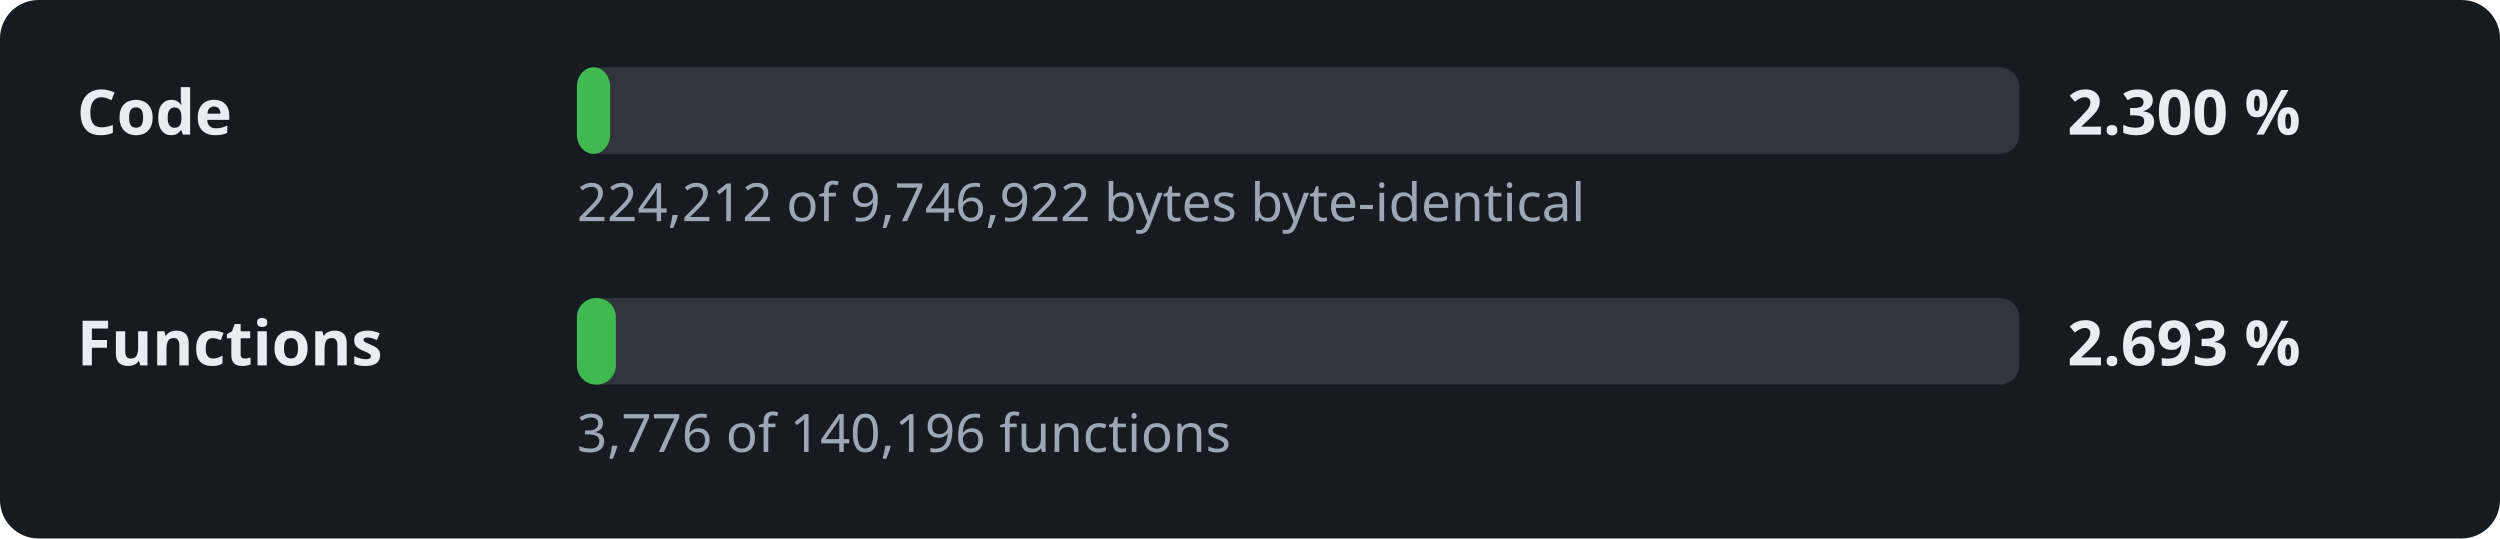
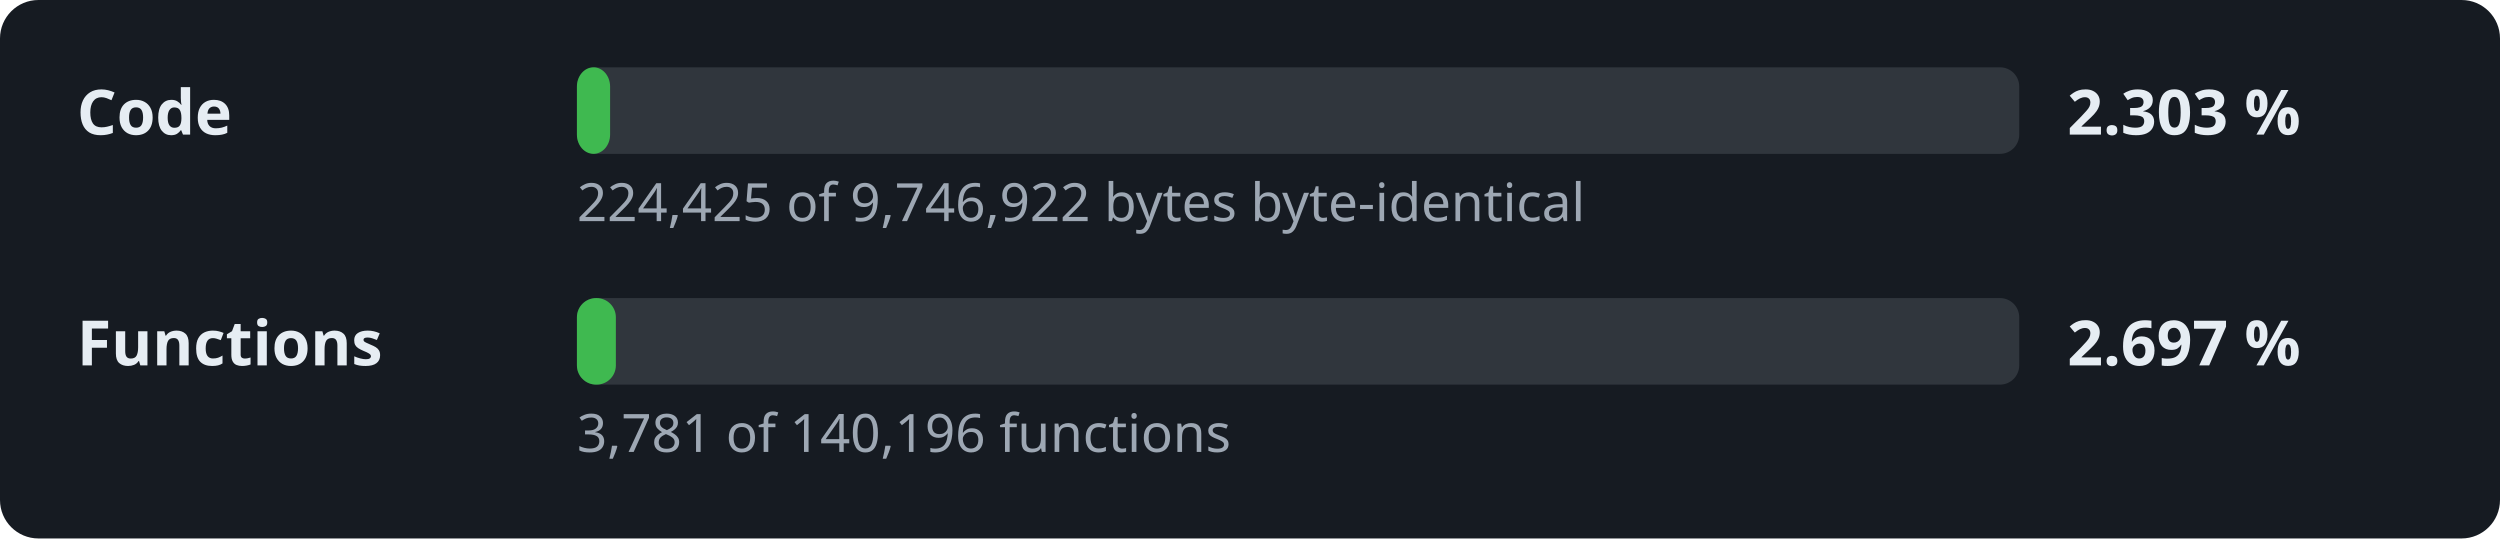
- <svg xmlns="http://www.w3.org/2000/svg" width="520" height="112" viewBox="0 0 520 112" role="img" aria-label="Decompilation progress: 2.300 % of the code">
+ <svg xmlns="http://www.w3.org/2000/svg" width="520" height="112" viewBox="0 0 520 112" role="img" aria-label="Decompilation progress: 2.303 % of the code">
  <style>.l,.v{font:600 13px sans-serif;fill:#e6edf3}.d{font:11px sans-serif;fill:#9da7b3}.t{fill:#30363d}.f{fill:#3fb950}</style>
  <rect width="520" height="112" rx="8" fill="#161b22" />
  <text x="16" y="28" class="l">Code</text>
  <rect x="120" y="14" width="300" height="18" rx="4" class="t" />
  <rect x="120" y="14" width="6.9" height="18" rx="4" class="f" />
-   <text x="430" y="28" class="v">2.300 %</text>
-   <text x="120" y="46" class="d">224,212 of 9,746,922 bytes byte-identical</text>
+   <text x="430" y="28" class="v">2.303 %</text>
+   <text x="120" y="46" class="d">224,425 of 9,746,922 bytes byte-identical</text>
  <text x="16" y="76" class="l">Functions</text>
  <rect x="120" y="62" width="300" height="18" rx="4" class="t" />
  <rect x="120" y="62" width="8.1" height="18" rx="4" class="f" />
-   <text x="430" y="76" class="v">2.693 %</text>
-   <text x="120" y="94" class="d">3,776 of 140,196 functions</text>
+   <text x="430" y="76" class="v">2.697 %</text>
+   <text x="120" y="94" class="d">3,781 of 140,196 functions</text>
</svg>
